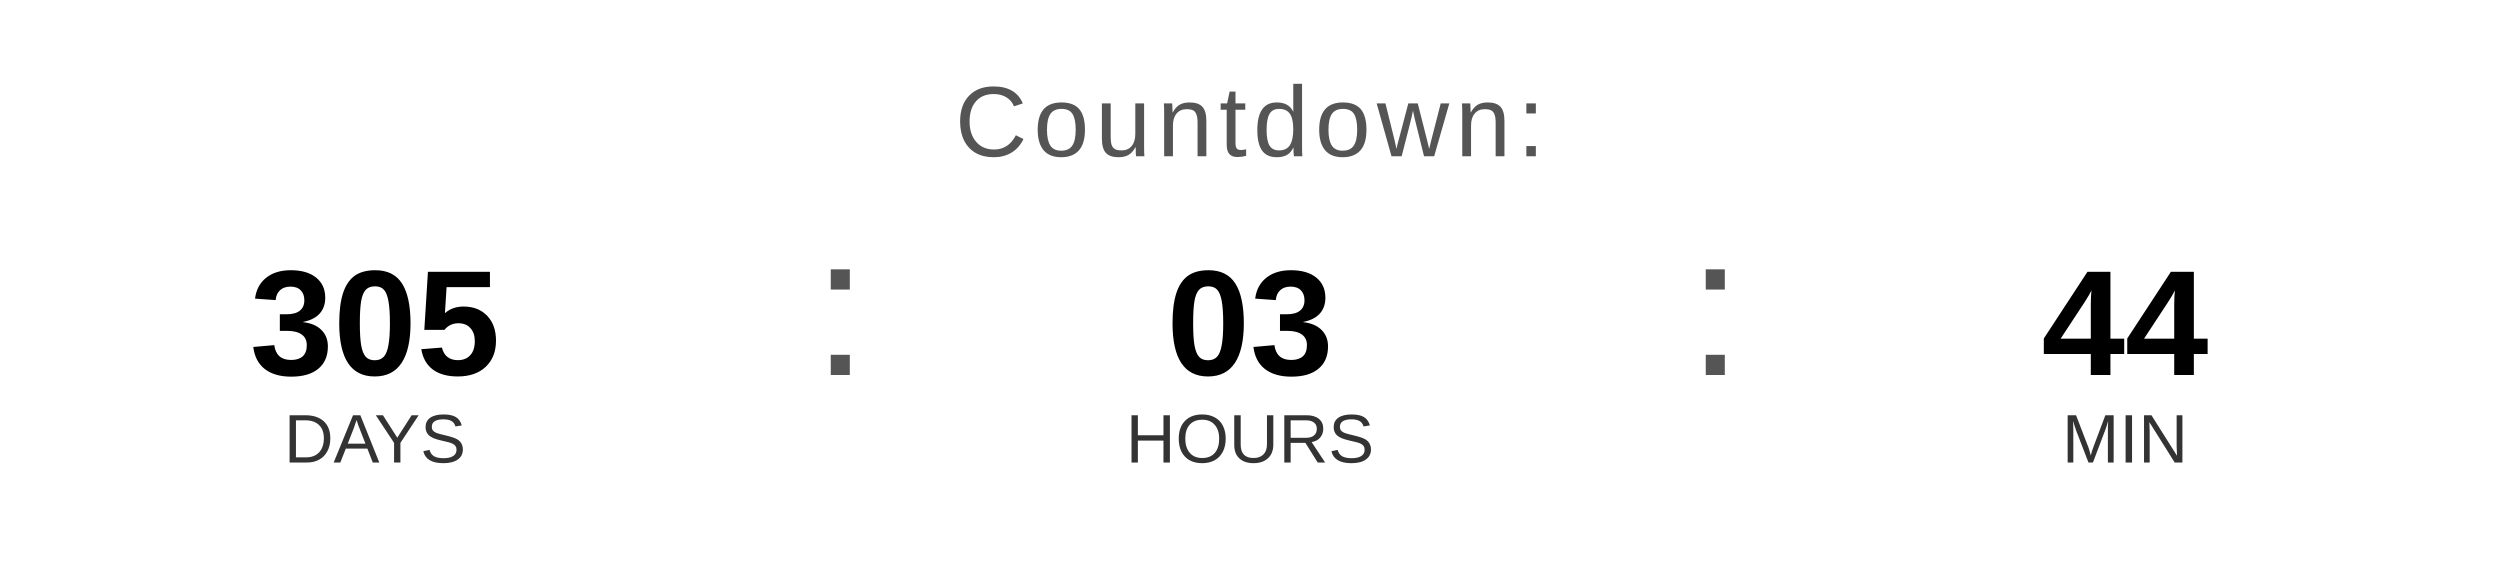
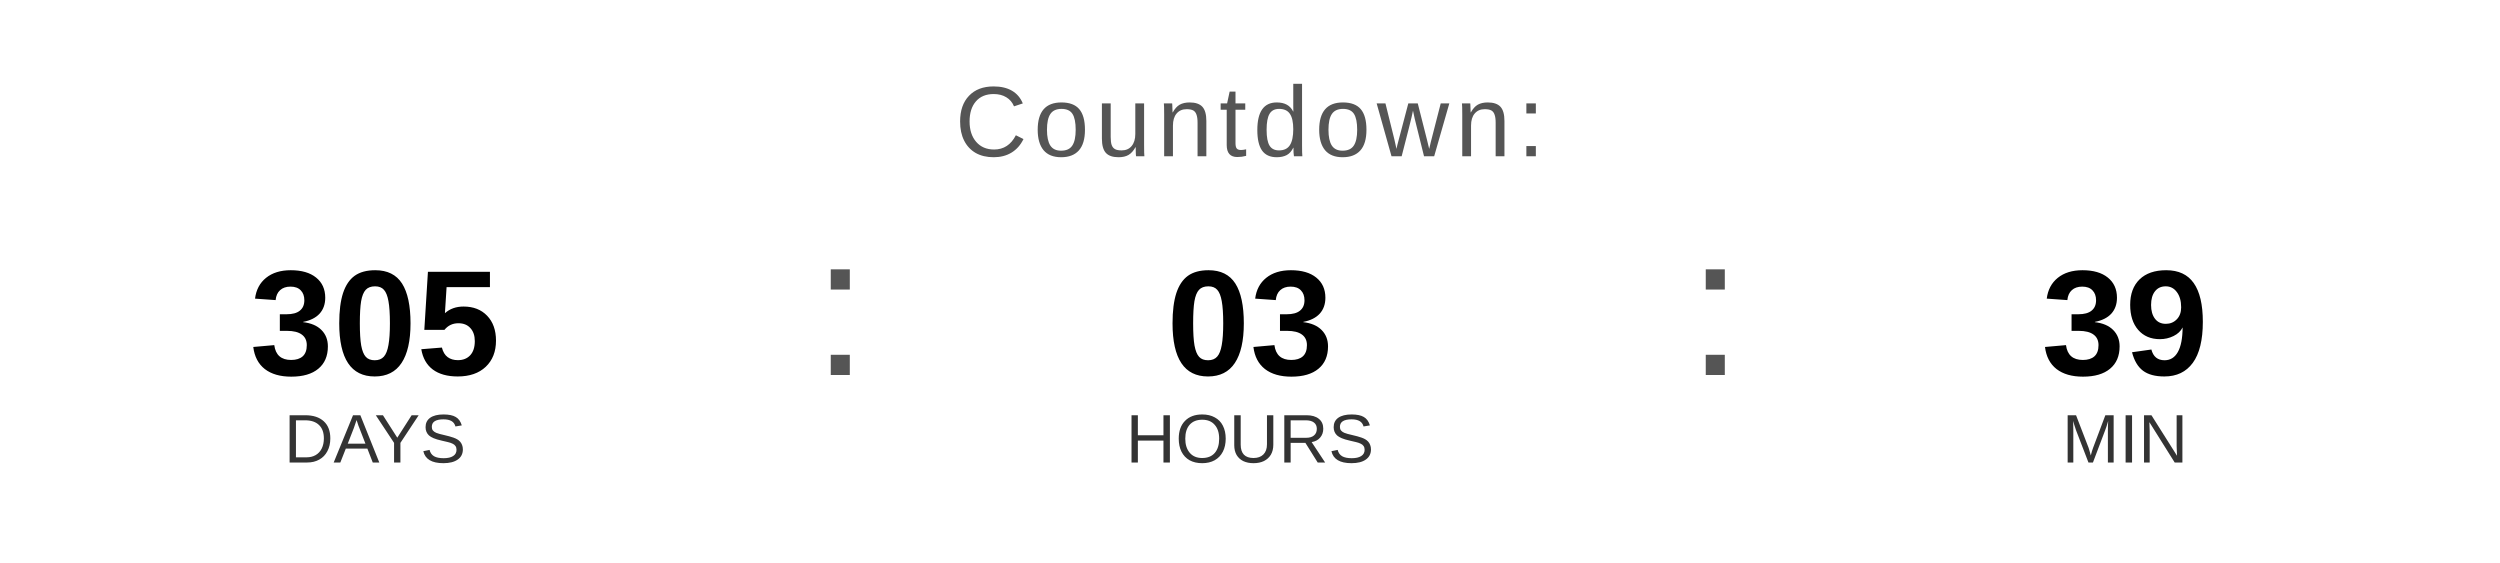
<svg xmlns="http://www.w3.org/2000/svg" width="400" height="90" viewBox="0 0 400 90">
  <text x="200" y="25" font-family="Arial, Helvetica, sans-serif" font-size="16" fill="#555555" text-anchor="middle" letter-spacing="1">
    Countdown:
  </text>
  <text x="60" y="60" font-family="Arial, Helvetica, sans-serif" font-size="24" font-weight="bold" fill="#000000" text-anchor="middle">305</text>
  <text x="60" y="74" font-family="Arial, Helvetica, sans-serif" font-size="11" fill="#333333" text-anchor="middle">DAYS</text>
  <text x="130" y="60" font-family="Arial, sans-serif" font-size="32" fill="#555555">:</text>
  <text x="200" y="60" font-family="Arial, Helvetica, sans-serif" font-size="24" font-weight="bold" fill="#000000" text-anchor="middle">03</text>
  <text x="200" y="74" font-family="Arial, Helvetica, sans-serif" font-size="11" fill="#333333" text-anchor="middle">HOURS</text>
  <text x="270" y="60" font-family="Arial, sans-serif" font-size="32" fill="#555555">:</text>
-   <text x="340" y="60" font-family="Arial, Helvetica, sans-serif" font-size="24" font-weight="bold" fill="#000000" text-anchor="middle">44</text>
+   <text x="340" y="60" font-family="Arial, Helvetica, sans-serif" font-size="24" font-weight="bold" fill="#000000" text-anchor="middle">39</text>
  <text x="340" y="74" font-family="Arial, Helvetica, sans-serif" font-size="11" fill="#333333" text-anchor="middle">MIN</text>
</svg>
